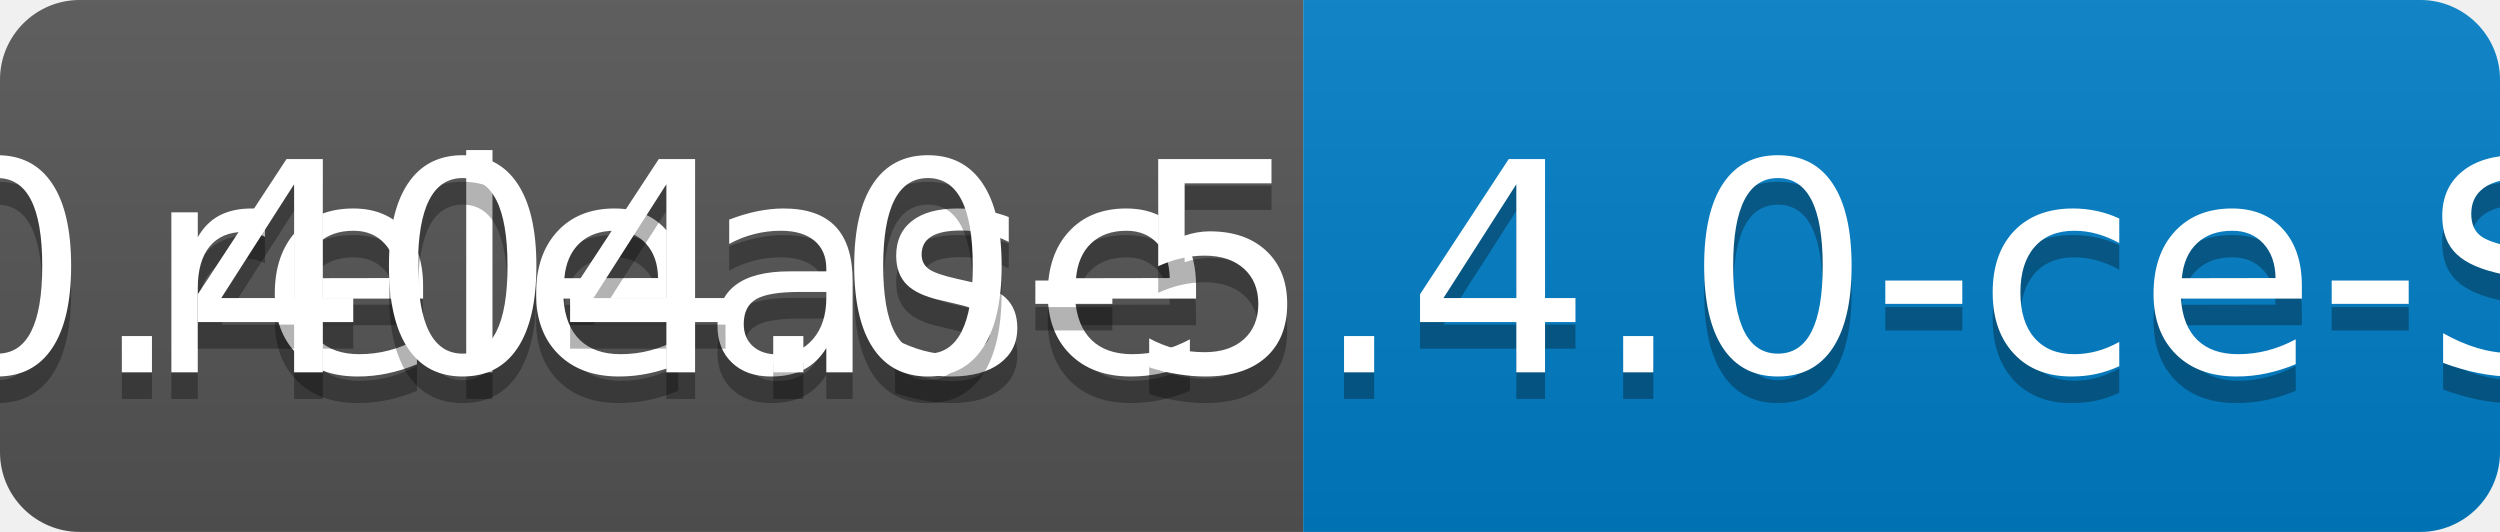
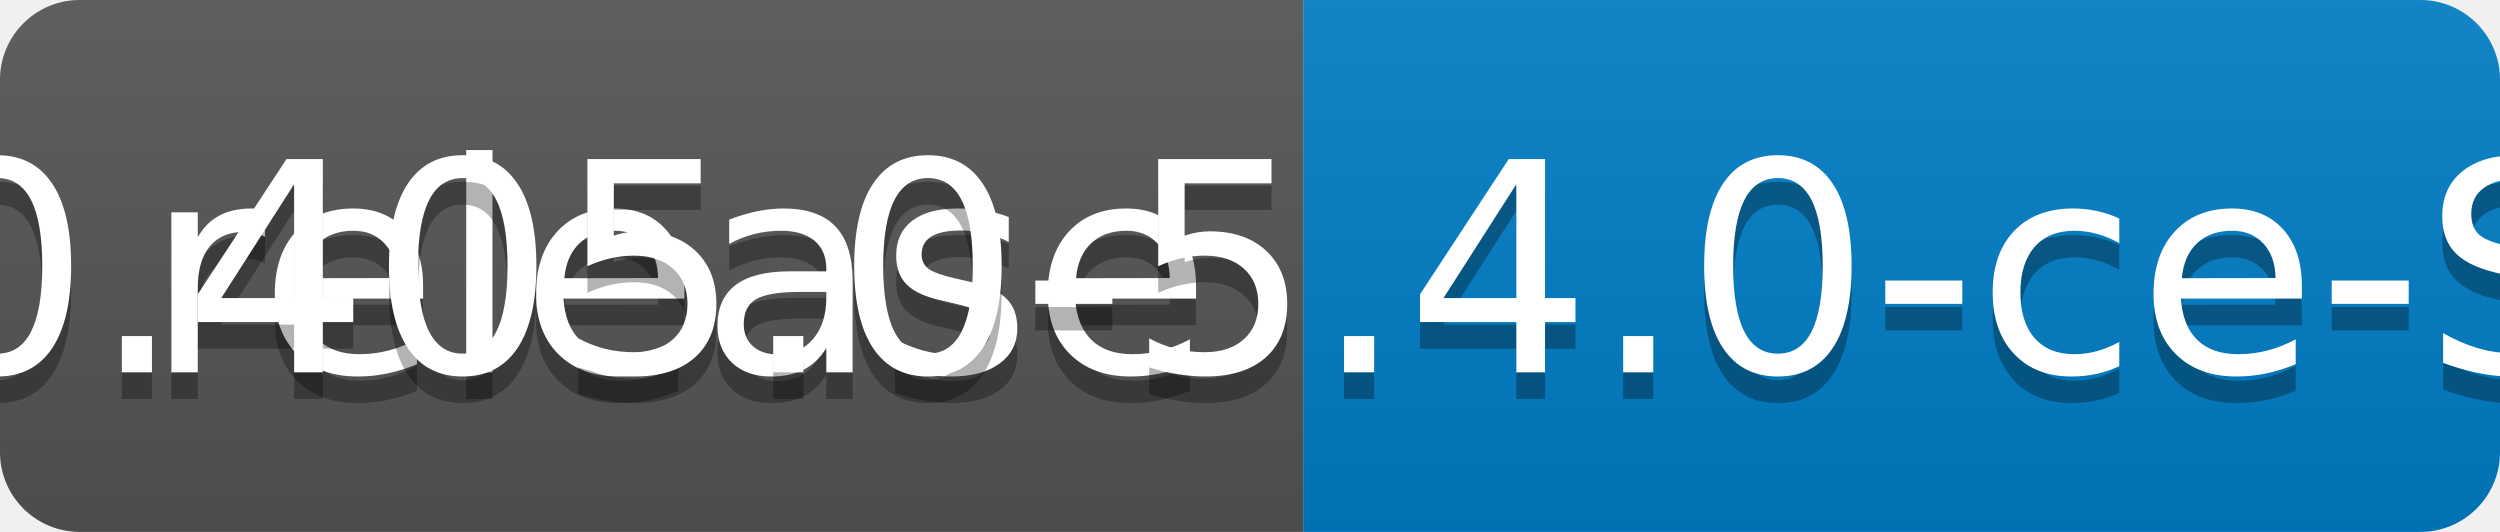
<svg xmlns="http://www.w3.org/2000/svg" width="94" height="20">
  <linearGradient id="b" x2="0" y2="100%">
    <stop offset="0" stop-color="#bbb" stop-opacity=".1" />
    <stop offset="1" stop-opacity=".1" />
  </linearGradient>
  <clipPath id="a">
    <rect width="94" height="20" rx="3" fill="#fff" />
  </clipPath>
  <g clip-path="url(#a)">
    <path fill="#555" d="M0 0h49v20H0z" />
    <path fill="#007ec6" d="M49 0h45v20H49z" />
    <path fill="url(#b)" d="M0 0h94v20H0z" />
  </g>
  <g fill="#fff" text-anchor="middle" font-family="DejaVu Sans,Verdana,Geneva,sans-serif" font-size="110">
    <text x="255" y="150" fill="#010101" fill-opacity=".3" transform="scale(.1)" textLength="390">release</text>
    <text x="255" y="140" transform="scale(.1)" textLength="390">release</text>
-     <text x="705" y="150" fill="#010101" fill-opacity=".3" transform="scale(.1)" textLength="350">v0.404.0-5.4.0-ce-SNAPSHOT</text>
-     <text x="705" y="140" transform="scale(.1)" textLength="350">v0.404.0-5.4.0-ce-SNAPSHOT</text>
+     <text x="705" y="150" fill="#010101" fill-opacity=".3" transform="scale(.1)" textLength="350">v0.405.0-5.4.0-ce-SNAPSHOT</text>
+     <text x="705" y="140" transform="scale(.1)" textLength="350">v0.405.0-5.4.0-ce-SNAPSHOT</text>
  </g>
</svg>
